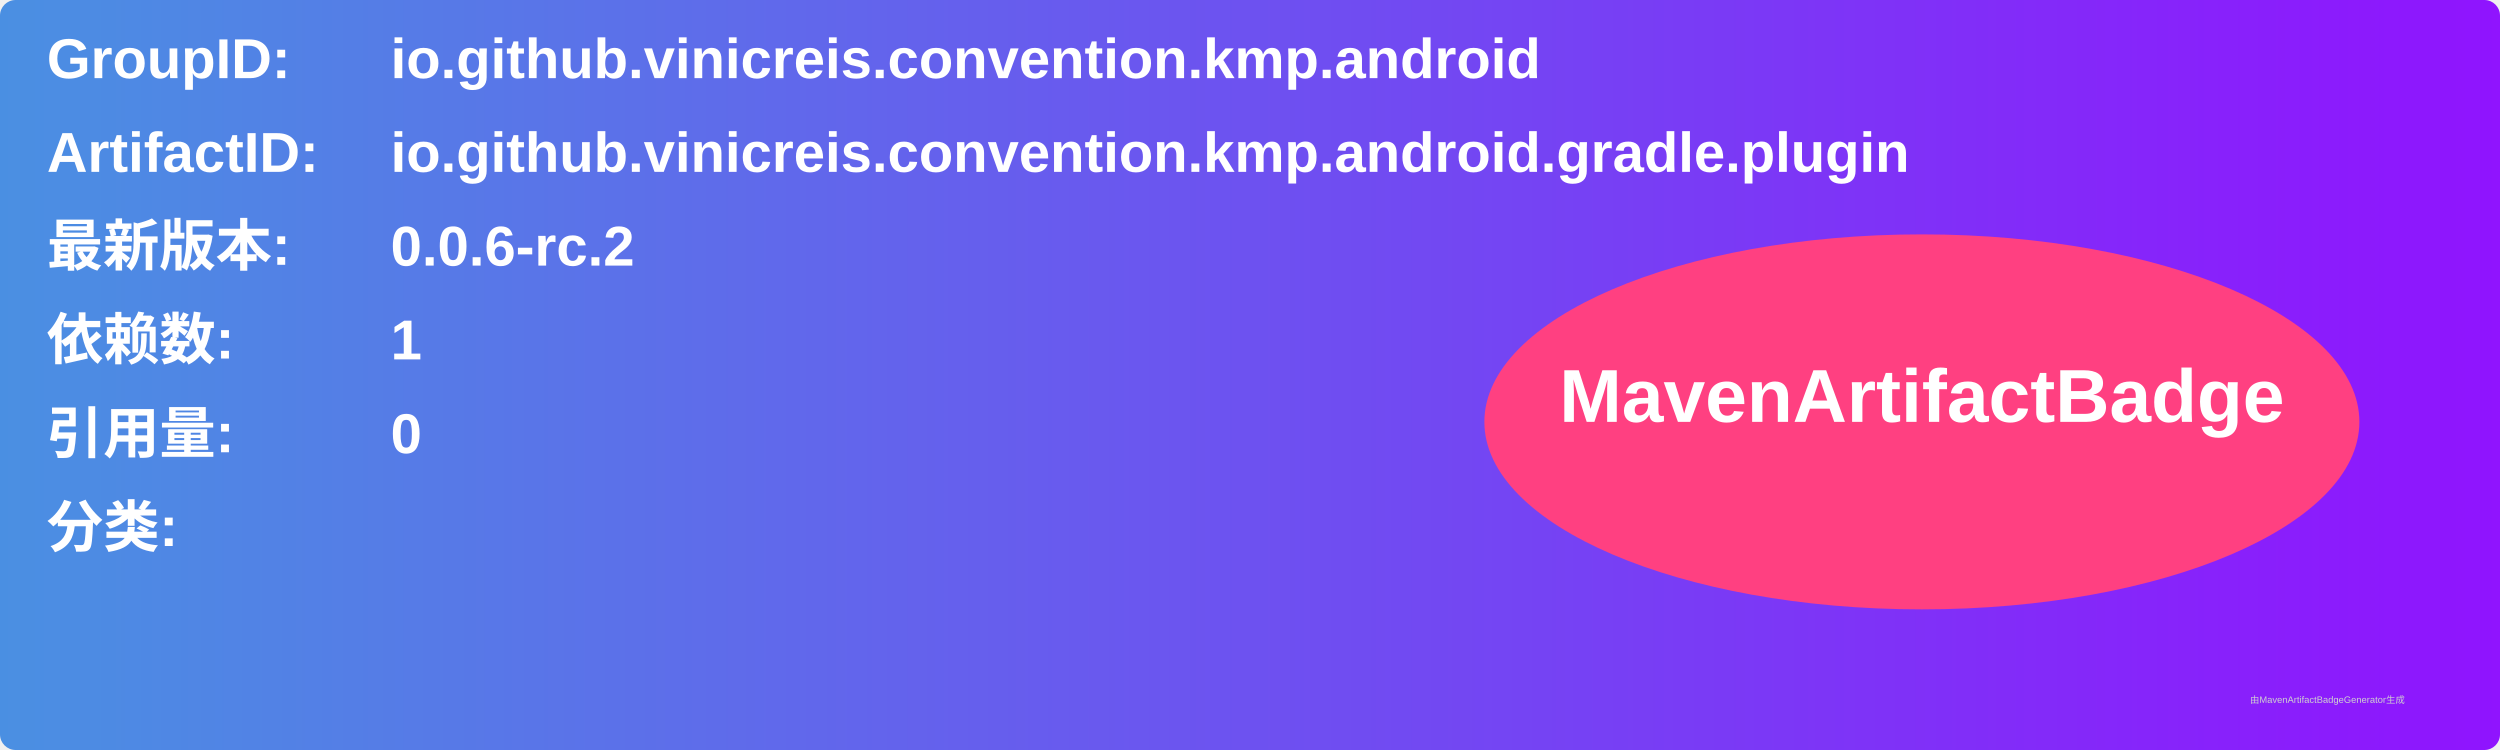
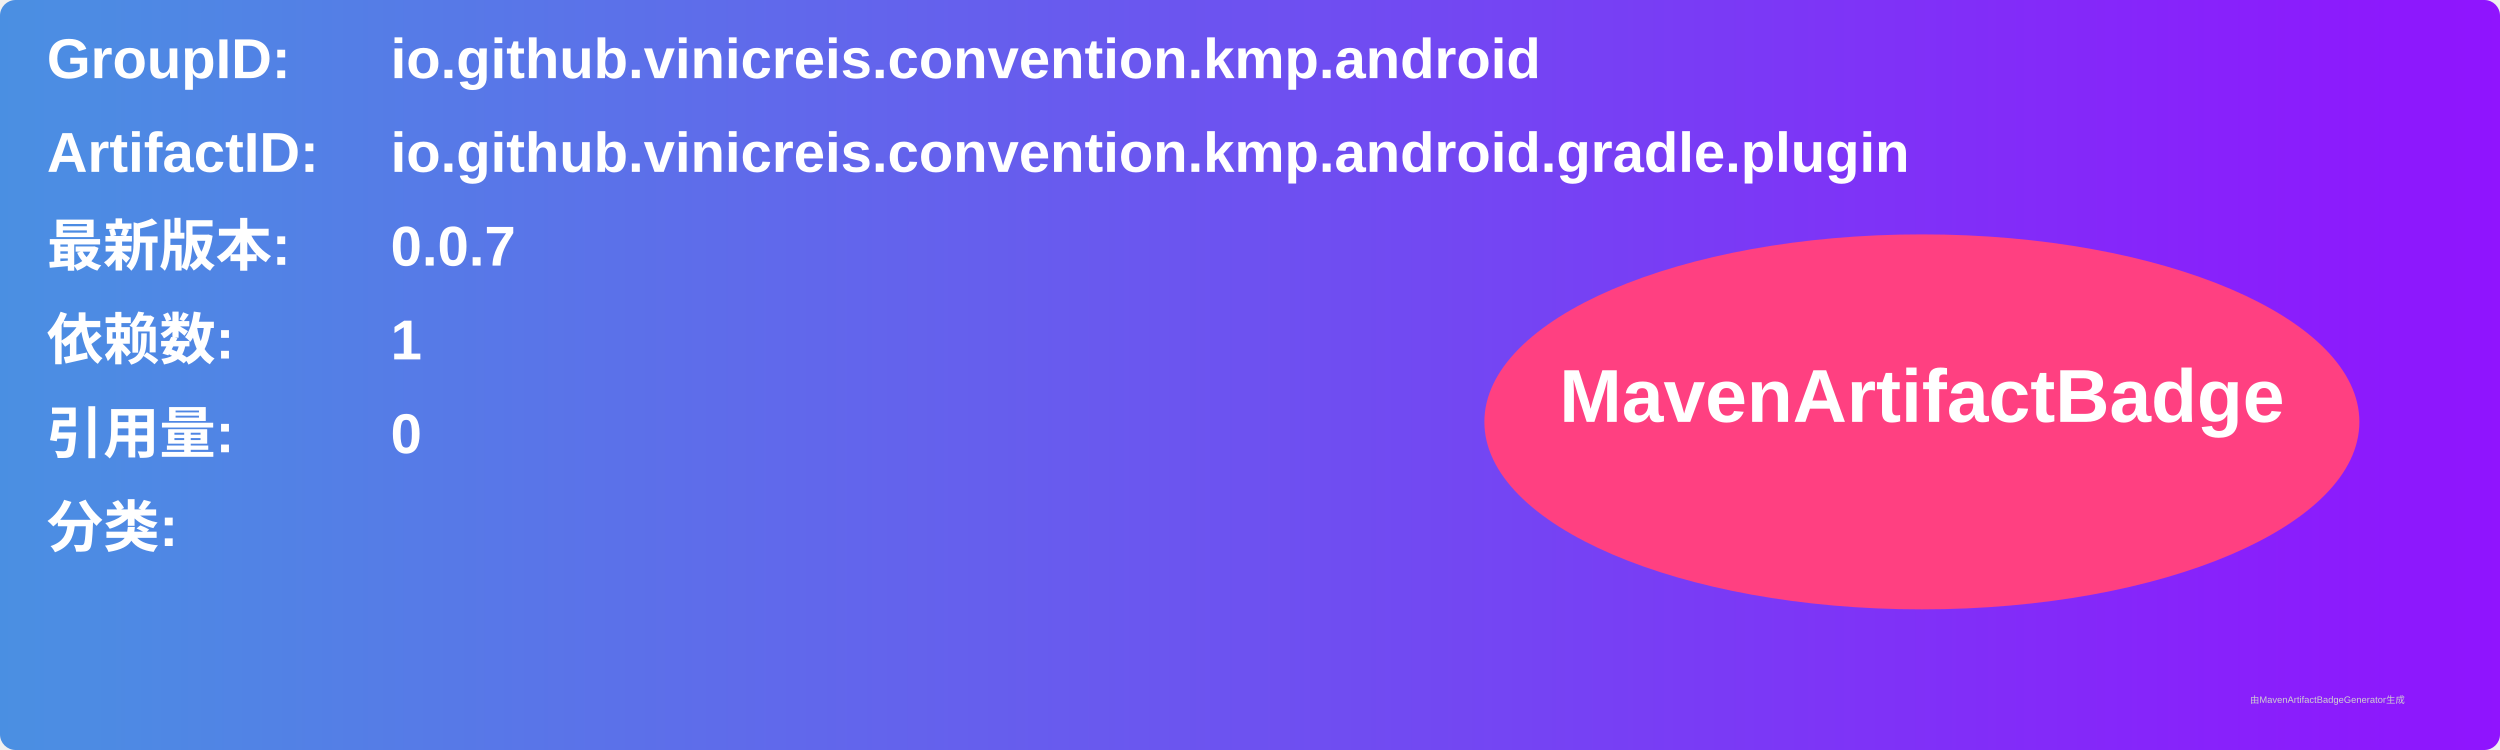
<svg xmlns="http://www.w3.org/2000/svg" width="800" height="240" viewBox="0 0 800 240">
  <linearGradient id="grad" x1="0%" y1="0%" x2="100%" y2="0%">
    <stop offset="0%" stop-color="#4a90e2" />
    <stop offset="100%" stop-color="#9013fe" />
  </linearGradient>
  <rect width="100%" height="100%" rx="5" ry="5" fill="url(#grad)" />
  <g transform="translate(15, 15)">
    <text x="0" y="10" font-family="Arial" font-size="18" fill="white" font-weight="bold" width="260">GroupID:</text>
    <text x="110" y="10" font-family="Arial" font-size="18" fill="white" font-weight="bold" width="460">io.github.vinicreis.convention.kmp.android</text>
    <text x="0" y="40" font-family="Arial" font-size="18" fill="white" font-weight="bold" width="260">ArtifactID:</text>
    <text x="110" y="40" font-family="Arial" font-size="18" fill="white" font-weight="bold" width="460">io.github.vinicreis.convention.kmp.android.gradle.plugin</text>
    <text x="0" y="70" font-family="Arial" font-size="18" fill="white" font-weight="bold">最新版本:</text>
    <text x="110" y="70" font-family="Arial" font-size="18" fill="white" font-weight="bold">
-       <tspan font-weight="bold">0.0.6-rc.2</tspan>
+       <tspan font-weight="bold">0.0.7</tspan>
    </text>
    <text x="0" y="100" font-family="Arial" font-size="18" fill="white" font-weight="bold">依赖数: </text>
    <text x="110" y="100" font-family="Arial" font-size="18" fill="white">
      <tspan font-weight="bold">1</tspan>
    </text>
    <text x="0" y="130" font-family="Arial" font-size="18" fill="white" font-weight="bold">引用量: </text>
    <text x="110" y="130" font-family="Arial" font-size="18" fill="white">
      <tspan font-weight="bold">0</tspan>
    </text>
    <text x="0" y="160" font-family="Arial" font-size="18" fill="white" font-weight="bold">分类:</text>
    <text x="10" y="190" font-family="Arial" font-size="10" fill="white">
      <tspan font-weight="bold" />
    </text>
    <ellipse cx="600" cy="120" rx="140" ry="60" fill="#ff4081" />
    <text x="600" y="120" text-anchor="middle" font-family="Arial" font-size="24" fill="white" font-weight="bold">MavenArtifactBadge</text>
  </g>
  <text x="720" y="225" font-family="Arial" font-size="3" fill="#d0d0d0">由MavenArtifactBadgeGenerator生成</text>
</svg>
